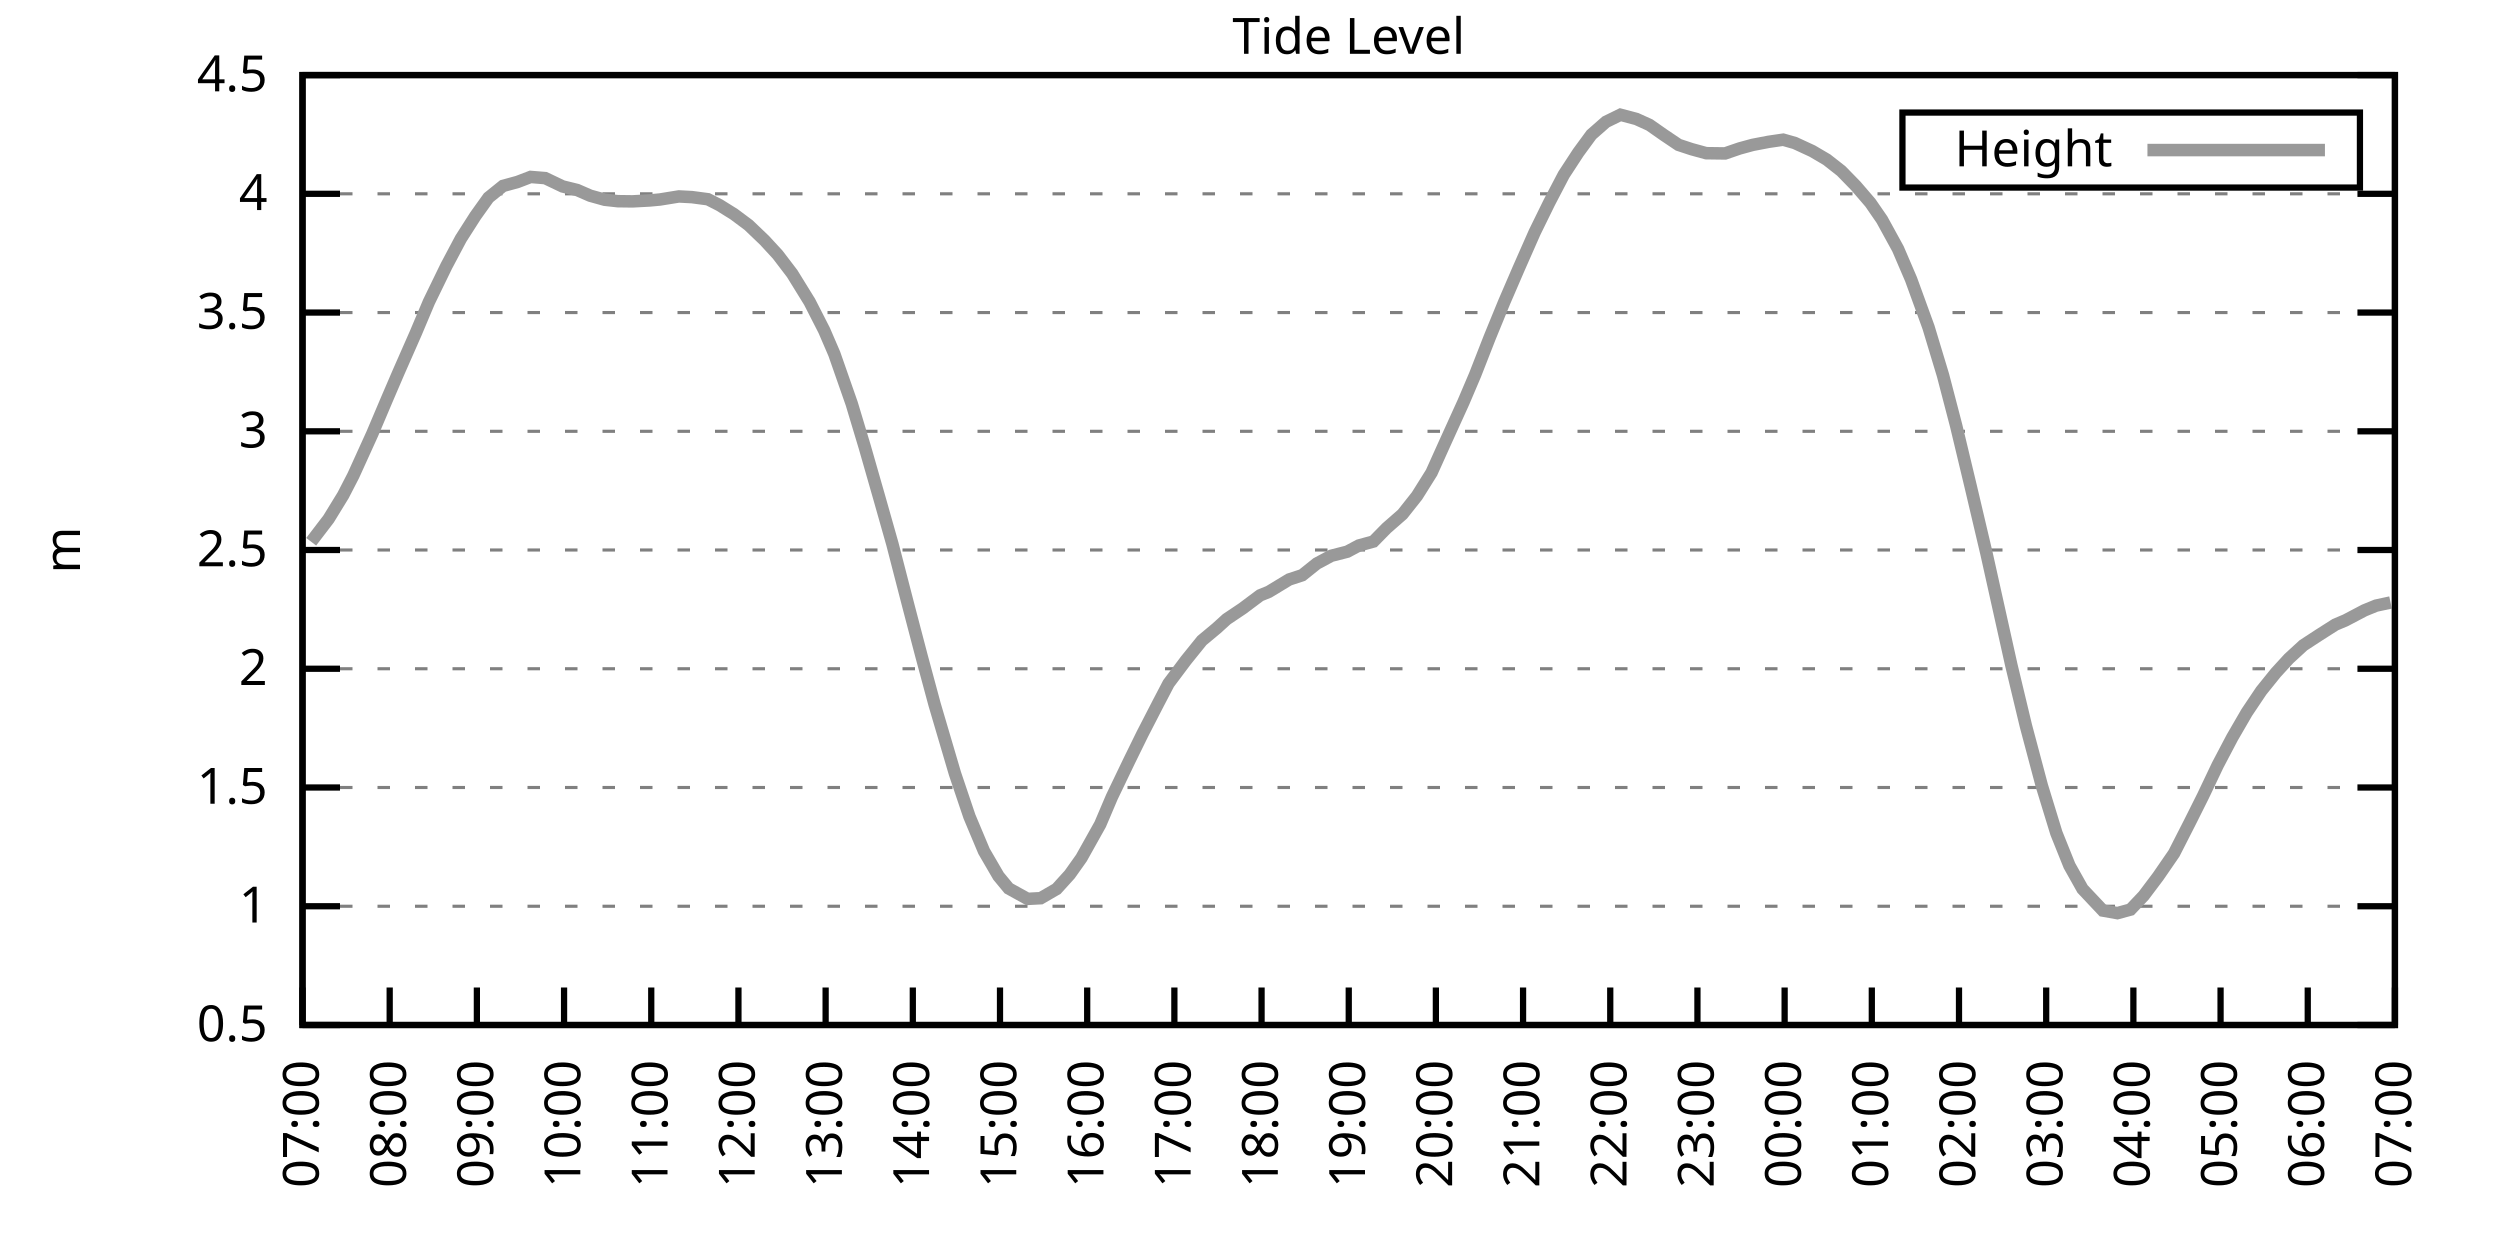
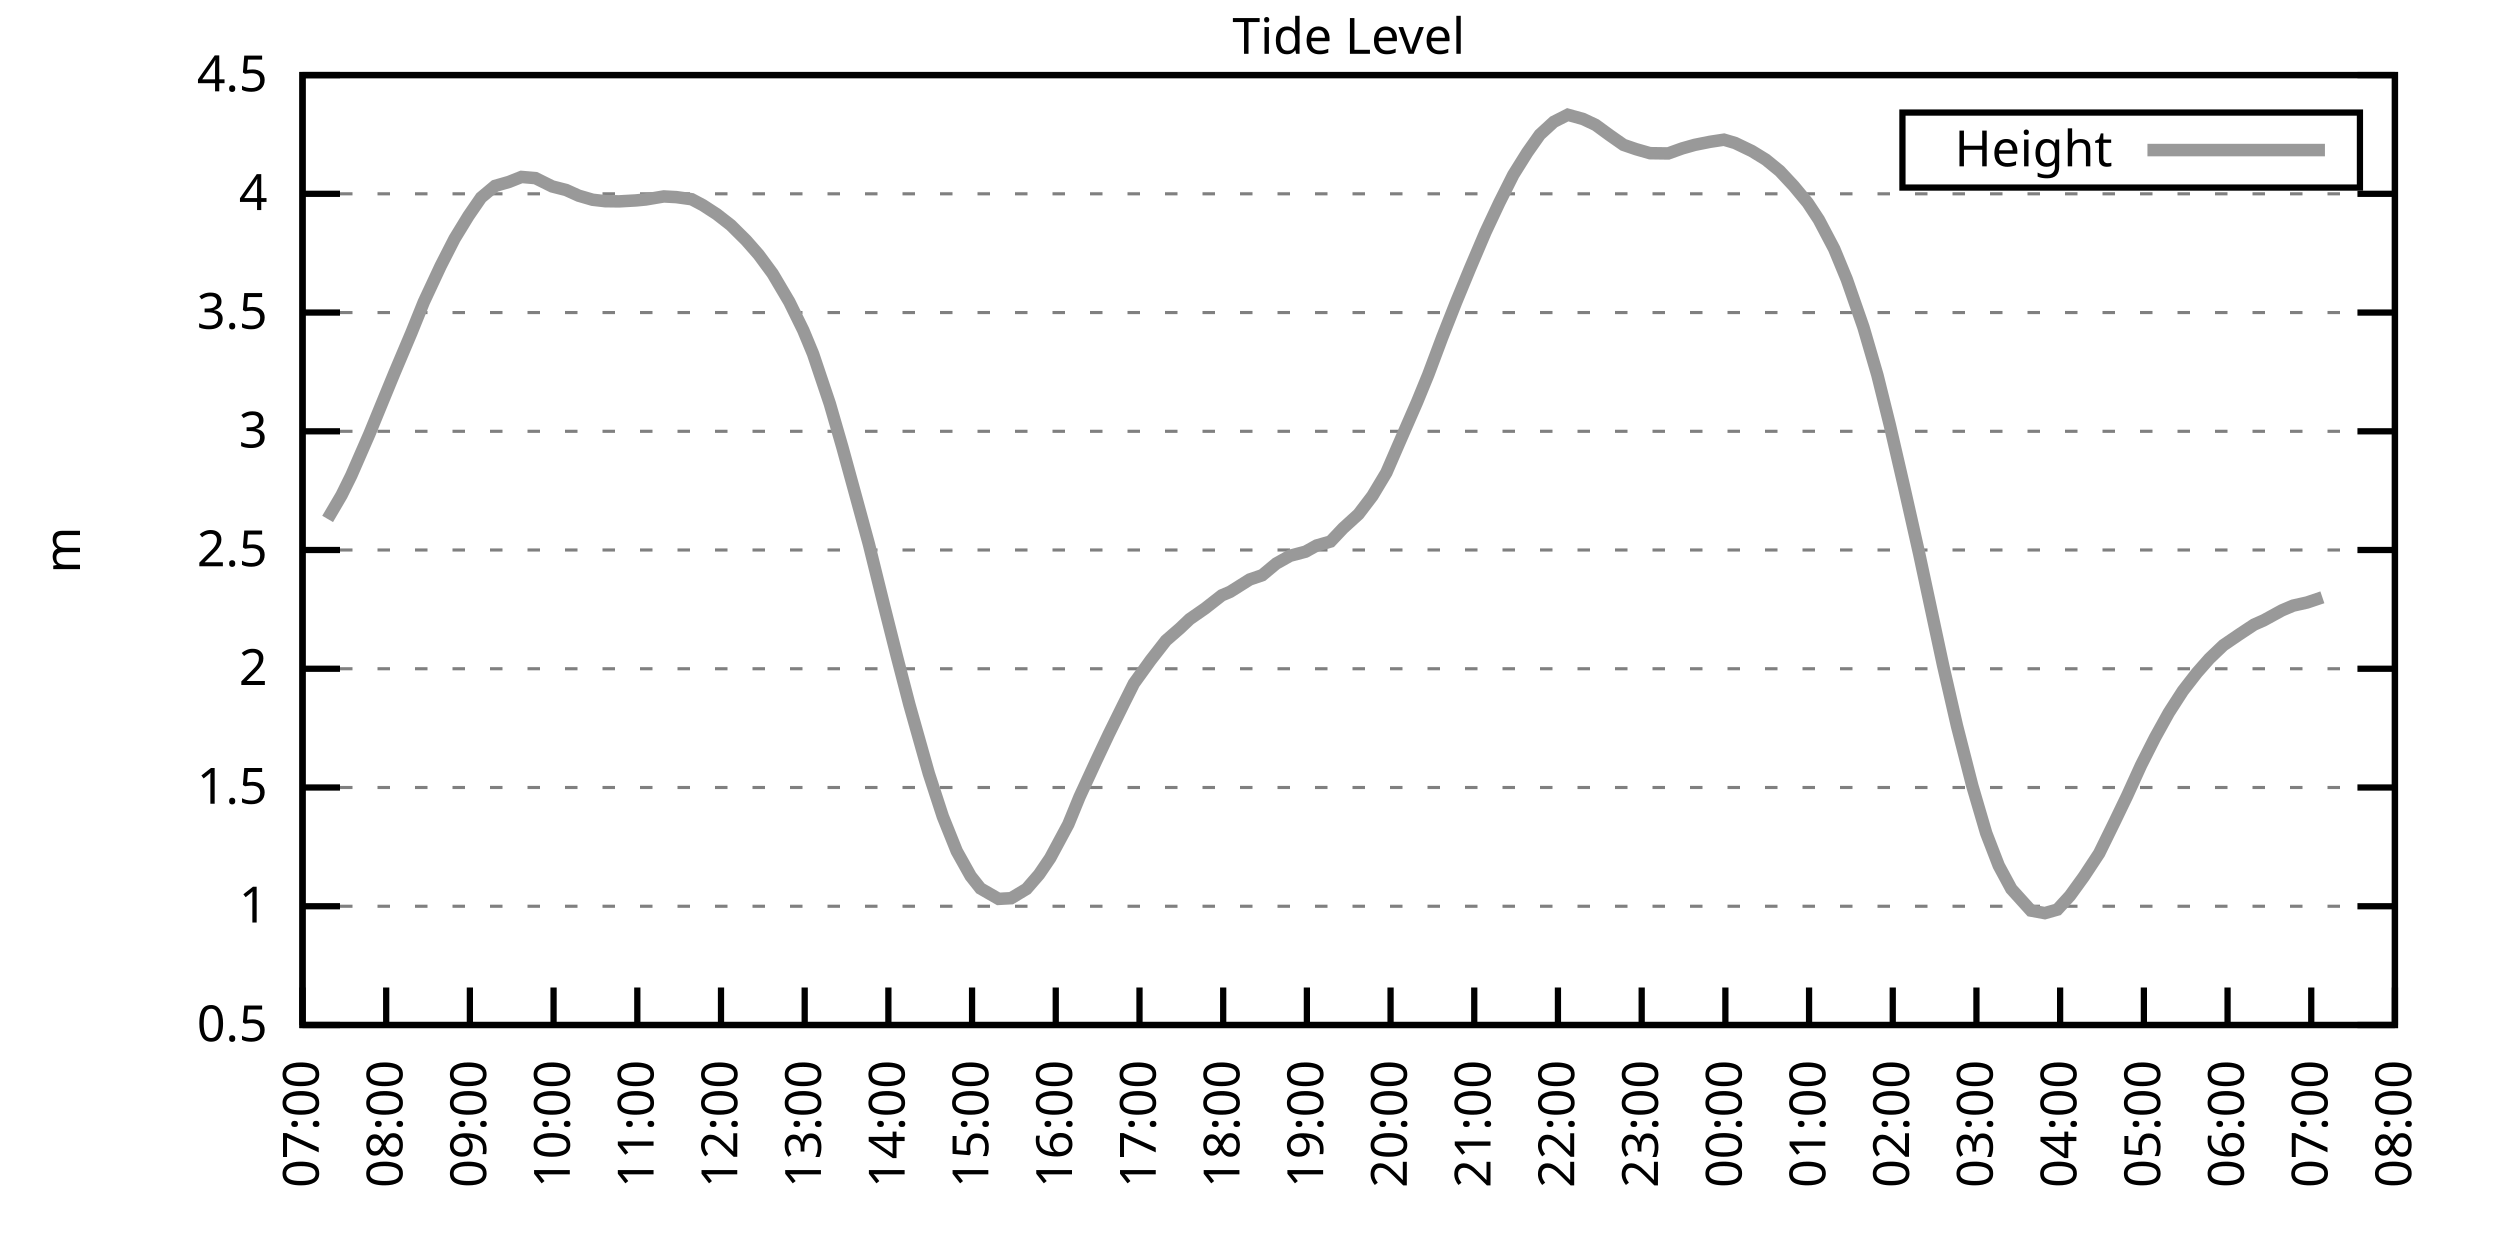
<svg xmlns="http://www.w3.org/2000/svg" xmlns:xlink="http://www.w3.org/1999/xlink" width="400" height="200" viewBox="0 0 400 200">
  <g id="gnuplot_canvas">
    <rect x="0" y="0" width="400" height="200" fill="none" />
    <defs>
      <circle id="gpDot" r="0.5" stroke-width="0.5" stroke="currentColor" />
      <path id="gpPt0" stroke-width="0.333" stroke="currentColor" d="M-1,0 h2 M0,-1 v2" />
      <path id="gpPt1" stroke-width="0.333" stroke="currentColor" d="M-1,-1 L1,1 M1,-1 L-1,1" />
      <path id="gpPt2" stroke-width="0.333" stroke="currentColor" d="M-1,0 L1,0 M0,-1 L0,1 M-1,-1 L1,1 M-1,1 L1,-1" />
      <rect id="gpPt3" stroke-width="0.333" stroke="currentColor" x="-1" y="-1" width="2" height="2" />
      <rect id="gpPt4" stroke-width="0.333" stroke="currentColor" fill="currentColor" x="-1" y="-1" width="2" height="2" />
      <circle id="gpPt5" stroke-width="0.333" stroke="currentColor" cx="0" cy="0" r="1" />
      <use xlink:href="#gpPt5" id="gpPt6" fill="currentColor" stroke="none" />
      <path id="gpPt7" stroke-width="0.333" stroke="currentColor" d="M0,-1.33 L-1.33,0.67 L1.33,0.67 z" />
      <use xlink:href="#gpPt7" id="gpPt8" fill="currentColor" stroke="none" />
      <use xlink:href="#gpPt7" id="gpPt9" stroke="currentColor" transform="rotate(180)" />
      <use xlink:href="#gpPt9" id="gpPt10" fill="currentColor" stroke="none" />
      <use xlink:href="#gpPt3" id="gpPt11" stroke="currentColor" transform="rotate(45)" />
      <use xlink:href="#gpPt11" id="gpPt12" fill="currentColor" stroke="none" />
      <path id="gpPt13" stroke-width="0.333" stroke="currentColor" d="M0,1.330 L1.265,0.411 L0.782,-1.067 L-0.782,-1.076 L-1.265,0.411 z" />
      <use xlink:href="#gpPt13" id="gpPt14" fill="currentColor" stroke="none" />
      <filter id="textbox" filterUnits="objectBoundingBox" x="0" y="0" height="1" width="1">
        <feFlood flood-color="white" flood-opacity="1" result="bgnd" />
        <feComposite in="SourceGraphic" in2="bgnd" operator="atop" />
      </filter>
      <filter id="greybox" filterUnits="objectBoundingBox" x="0" y="0" height="1" width="1">
        <feFlood flood-color="lightgrey" flood-opacity="1" result="grey" />
        <feComposite in="SourceGraphic" in2="grey" operator="atop" />
      </filter>
    </defs>
    <g fill="none" color="white" stroke="currentColor" stroke-width="1.00" stroke-linecap="butt" stroke-linejoin="miter">
</g>
    <g fill="none" color="black" stroke="currentColor" stroke-width="1.00" stroke-linecap="butt" stroke-linejoin="miter">
      <g stroke="none" shape-rendering="crispEdges">
        <polygon fill="rgb(255, 255, 255)" points="48.40,164.00 383.18,164.00 383.18,12.02 48.40,12.02 " />
      </g>
    </g>
    <g fill="none" color="black" stroke="currentColor" stroke-width="1.00" stroke-linecap="butt" stroke-linejoin="miter">
</g>
    <g fill="none" color="black" stroke="black" stroke-width="0.50" stroke-linecap="butt" stroke-linejoin="miter">
</g>
    <g fill="none" color="gray" stroke="currentColor" stroke-width="0.50" stroke-linecap="butt" stroke-linejoin="miter">
      <path stroke="gray" stroke-dasharray="2,4" class="gridline" d="M48.40,164.00 L383.19,164.00  " />
    </g>
    <g fill="none" color="gray" stroke="gray" stroke-width="1.00" stroke-linecap="butt" stroke-linejoin="miter">
</g>
    <g fill="none" color="black" stroke="currentColor" stroke-width="1.00" stroke-linecap="butt" stroke-linejoin="miter">
      <path stroke="black" d="M48.40,164.00 L54.40,164.00 M383.19,164.00 L377.19,164.00  " />
      <g transform="translate(42.80,166.60)" stroke="none" fill="black" font-family="Sans" font-size="8.00" text-anchor="end">
        <text>
          <tspan font-family="Sans"> 0.5</tspan>
        </text>
      </g>
    </g>
    <g fill="none" color="black" stroke="currentColor" stroke-width="1.00" stroke-linecap="butt" stroke-linejoin="miter">
</g>
    <g fill="none" color="black" stroke="black" stroke-width="0.50" stroke-linecap="butt" stroke-linejoin="miter">
</g>
    <g fill="none" color="gray" stroke="currentColor" stroke-width="0.50" stroke-linecap="butt" stroke-linejoin="miter">
      <path stroke="gray" stroke-dasharray="2,4" class="gridline" d="M48.40,145.00 L383.19,145.00  " />
    </g>
    <g fill="none" color="gray" stroke="gray" stroke-width="1.00" stroke-linecap="butt" stroke-linejoin="miter">
</g>
    <g fill="none" color="black" stroke="currentColor" stroke-width="1.00" stroke-linecap="butt" stroke-linejoin="miter">
      <path stroke="black" d="M48.40,145.00 L54.40,145.00 M383.19,145.00 L377.19,145.00  " />
      <g transform="translate(42.80,147.60)" stroke="none" fill="black" font-family="Sans" font-size="8.00" text-anchor="end">
        <text>
          <tspan font-family="Sans"> 1</tspan>
        </text>
      </g>
    </g>
    <g fill="none" color="black" stroke="currentColor" stroke-width="1.00" stroke-linecap="butt" stroke-linejoin="miter">
</g>
    <g fill="none" color="black" stroke="black" stroke-width="0.50" stroke-linecap="butt" stroke-linejoin="miter">
</g>
    <g fill="none" color="gray" stroke="currentColor" stroke-width="0.50" stroke-linecap="butt" stroke-linejoin="miter">
      <path stroke="gray" stroke-dasharray="2,4" class="gridline" d="M48.40,126.00 L383.19,126.00  " />
    </g>
    <g fill="none" color="gray" stroke="gray" stroke-width="1.00" stroke-linecap="butt" stroke-linejoin="miter">
</g>
    <g fill="none" color="black" stroke="currentColor" stroke-width="1.00" stroke-linecap="butt" stroke-linejoin="miter">
      <path stroke="black" d="M48.40,126.00 L54.40,126.00 M383.19,126.00 L377.19,126.00  " />
      <g transform="translate(42.80,128.60)" stroke="none" fill="black" font-family="Sans" font-size="8.00" text-anchor="end">
        <text>
          <tspan font-family="Sans"> 1.5</tspan>
        </text>
      </g>
    </g>
    <g fill="none" color="black" stroke="currentColor" stroke-width="1.00" stroke-linecap="butt" stroke-linejoin="miter">
</g>
    <g fill="none" color="black" stroke="black" stroke-width="0.50" stroke-linecap="butt" stroke-linejoin="miter">
</g>
    <g fill="none" color="gray" stroke="currentColor" stroke-width="0.50" stroke-linecap="butt" stroke-linejoin="miter">
      <path stroke="gray" stroke-dasharray="2,4" class="gridline" d="M48.40,107.00 L383.19,107.00  " />
    </g>
    <g fill="none" color="gray" stroke="gray" stroke-width="1.00" stroke-linecap="butt" stroke-linejoin="miter">
</g>
    <g fill="none" color="black" stroke="currentColor" stroke-width="1.00" stroke-linecap="butt" stroke-linejoin="miter">
      <path stroke="black" d="M48.40,107.00 L54.40,107.00 M383.19,107.00 L377.19,107.00  " />
      <g transform="translate(42.80,109.60)" stroke="none" fill="black" font-family="Sans" font-size="8.00" text-anchor="end">
        <text>
          <tspan font-family="Sans"> 2</tspan>
        </text>
      </g>
    </g>
    <g fill="none" color="black" stroke="currentColor" stroke-width="1.00" stroke-linecap="butt" stroke-linejoin="miter">
</g>
    <g fill="none" color="black" stroke="black" stroke-width="0.50" stroke-linecap="butt" stroke-linejoin="miter">
</g>
    <g fill="none" color="gray" stroke="currentColor" stroke-width="0.50" stroke-linecap="butt" stroke-linejoin="miter">
      <path stroke="gray" stroke-dasharray="2,4" class="gridline" d="M48.40,88.00 L383.19,88.00  " />
    </g>
    <g fill="none" color="gray" stroke="gray" stroke-width="1.00" stroke-linecap="butt" stroke-linejoin="miter">
</g>
    <g fill="none" color="black" stroke="currentColor" stroke-width="1.00" stroke-linecap="butt" stroke-linejoin="miter">
      <path stroke="black" d="M48.40,88.00 L54.40,88.00 M383.19,88.00 L377.19,88.00  " />
      <g transform="translate(42.80,90.60)" stroke="none" fill="black" font-family="Sans" font-size="8.00" text-anchor="end">
        <text>
          <tspan font-family="Sans"> 2.5</tspan>
        </text>
      </g>
    </g>
    <g fill="none" color="black" stroke="currentColor" stroke-width="1.00" stroke-linecap="butt" stroke-linejoin="miter">
</g>
    <g fill="none" color="black" stroke="black" stroke-width="0.50" stroke-linecap="butt" stroke-linejoin="miter">
</g>
    <g fill="none" color="gray" stroke="currentColor" stroke-width="0.50" stroke-linecap="butt" stroke-linejoin="miter">
      <path stroke="gray" stroke-dasharray="2,4" class="gridline" d="M48.40,69.01 L383.19,69.01  " />
    </g>
    <g fill="none" color="gray" stroke="gray" stroke-width="1.00" stroke-linecap="butt" stroke-linejoin="miter">
</g>
    <g fill="none" color="black" stroke="currentColor" stroke-width="1.00" stroke-linecap="butt" stroke-linejoin="miter">
      <path stroke="black" d="M48.40,69.01 L54.40,69.01 M383.19,69.01 L377.19,69.01  " />
      <g transform="translate(42.80,71.61)" stroke="none" fill="black" font-family="Sans" font-size="8.00" text-anchor="end">
        <text>
          <tspan font-family="Sans"> 3</tspan>
        </text>
      </g>
    </g>
    <g fill="none" color="black" stroke="currentColor" stroke-width="1.00" stroke-linecap="butt" stroke-linejoin="miter">
</g>
    <g fill="none" color="black" stroke="black" stroke-width="0.50" stroke-linecap="butt" stroke-linejoin="miter">
</g>
    <g fill="none" color="gray" stroke="currentColor" stroke-width="0.50" stroke-linecap="butt" stroke-linejoin="miter">
      <path stroke="gray" stroke-dasharray="2,4" class="gridline" d="M48.40,50.01 L383.19,50.01  " />
    </g>
    <g fill="none" color="gray" stroke="gray" stroke-width="1.00" stroke-linecap="butt" stroke-linejoin="miter">
</g>
    <g fill="none" color="black" stroke="currentColor" stroke-width="1.00" stroke-linecap="butt" stroke-linejoin="miter">
      <path stroke="black" d="M48.40,50.01 L54.40,50.01 M383.19,50.01 L377.19,50.01  " />
      <g transform="translate(42.80,52.61)" stroke="none" fill="black" font-family="Sans" font-size="8.00" text-anchor="end">
        <text>
          <tspan font-family="Sans"> 3.5</tspan>
        </text>
      </g>
    </g>
    <g fill="none" color="black" stroke="currentColor" stroke-width="1.00" stroke-linecap="butt" stroke-linejoin="miter">
</g>
    <g fill="none" color="black" stroke="black" stroke-width="0.50" stroke-linecap="butt" stroke-linejoin="miter">
</g>
    <g fill="none" color="gray" stroke="currentColor" stroke-width="0.50" stroke-linecap="butt" stroke-linejoin="miter">
      <path stroke="gray" stroke-dasharray="2,4" class="gridline" d="M48.40,31.01 L383.19,31.01  " />
    </g>
    <g fill="none" color="gray" stroke="gray" stroke-width="1.00" stroke-linecap="butt" stroke-linejoin="miter">
</g>
    <g fill="none" color="black" stroke="currentColor" stroke-width="1.00" stroke-linecap="butt" stroke-linejoin="miter">
      <path stroke="black" d="M48.40,31.01 L54.40,31.01 M383.19,31.01 L377.19,31.01  " />
      <g transform="translate(42.80,33.61)" stroke="none" fill="black" font-family="Sans" font-size="8.00" text-anchor="end">
        <text>
          <tspan font-family="Sans"> 4</tspan>
        </text>
      </g>
    </g>
    <g fill="none" color="black" stroke="currentColor" stroke-width="1.00" stroke-linecap="butt" stroke-linejoin="miter">
</g>
    <g fill="none" color="black" stroke="black" stroke-width="0.50" stroke-linecap="butt" stroke-linejoin="miter">
</g>
    <g fill="none" color="gray" stroke="currentColor" stroke-width="0.50" stroke-linecap="butt" stroke-linejoin="miter">
      <path stroke="gray" stroke-dasharray="2,4" class="gridline" d="M48.40,12.01 L383.19,12.01  " />
    </g>
    <g fill="none" color="gray" stroke="gray" stroke-width="1.00" stroke-linecap="butt" stroke-linejoin="miter">
</g>
    <g fill="none" color="black" stroke="currentColor" stroke-width="1.00" stroke-linecap="butt" stroke-linejoin="miter">
      <path stroke="black" d="M48.40,12.01 L54.40,12.01 M383.19,12.01 L377.19,12.01  " />
      <g transform="translate(42.80,14.61)" stroke="none" fill="black" font-family="Sans" font-size="8.00" text-anchor="end">
        <text>
          <tspan font-family="Sans"> 4.5</tspan>
        </text>
      </g>
    </g>
    <g fill="none" color="black" stroke="currentColor" stroke-width="1.00" stroke-linecap="butt" stroke-linejoin="miter">
      <path stroke="black" d="M48.40,164.00 L48.40,158.00  " />
      <g transform="translate(51.00,169.60) rotate(270.00)" stroke="none" fill="black" font-family="Sans" font-size="8.00" text-anchor="end">
        <text>
          <tspan font-family="Sans">07:00</tspan>
        </text>
      </g>
    </g>
    <g fill="none" color="black" stroke="currentColor" stroke-width="1.00" stroke-linecap="butt" stroke-linejoin="miter">
-       <path stroke="black" d="M62.35,164.00 L62.35,158.00  " />
-       <g transform="translate(64.95,169.60) rotate(270.00)" stroke="none" fill="black" font-family="Sans" font-size="8.00" text-anchor="end">
+       <path stroke="black" d="M61.79,164.00 L61.79,158.00  " />
+       <g transform="translate(64.39,169.60) rotate(270.00)" stroke="none" fill="black" font-family="Sans" font-size="8.00" text-anchor="end">
        <text>
          <tspan font-family="Sans">08:00</tspan>
        </text>
      </g>
    </g>
    <g fill="none" color="black" stroke="currentColor" stroke-width="1.00" stroke-linecap="butt" stroke-linejoin="miter">
-       <path stroke="black" d="M76.30,164.00 L76.30,158.00  " />
-       <g transform="translate(78.90,169.60) rotate(270.00)" stroke="none" fill="black" font-family="Sans" font-size="8.00" text-anchor="end">
+       <path stroke="black" d="M75.18,164.00 L75.18,158.00  " />
+       <g transform="translate(77.78,169.60) rotate(270.00)" stroke="none" fill="black" font-family="Sans" font-size="8.00" text-anchor="end">
        <text>
          <tspan font-family="Sans">09:00</tspan>
        </text>
      </g>
    </g>
    <g fill="none" color="black" stroke="currentColor" stroke-width="1.00" stroke-linecap="butt" stroke-linejoin="miter">
-       <path stroke="black" d="M90.25,164.00 L90.25,158.00  " />
-       <g transform="translate(92.85,169.60) rotate(270.00)" stroke="none" fill="black" font-family="Sans" font-size="8.00" text-anchor="end">
+       <path stroke="black" d="M88.57,164.00 L88.57,158.00  " />
+       <g transform="translate(91.17,169.60) rotate(270.00)" stroke="none" fill="black" font-family="Sans" font-size="8.00" text-anchor="end">
        <text>
          <tspan font-family="Sans">10:00</tspan>
        </text>
      </g>
    </g>
    <g fill="none" color="black" stroke="currentColor" stroke-width="1.00" stroke-linecap="butt" stroke-linejoin="miter">
-       <path stroke="black" d="M104.20,164.00 L104.20,158.00  " />
-       <g transform="translate(106.80,169.60) rotate(270.00)" stroke="none" fill="black" font-family="Sans" font-size="8.00" text-anchor="end">
+       <path stroke="black" d="M101.97,164.00 L101.97,158.00  " />
+       <g transform="translate(104.57,169.60) rotate(270.00)" stroke="none" fill="black" font-family="Sans" font-size="8.00" text-anchor="end">
        <text>
          <tspan font-family="Sans">11:00</tspan>
        </text>
      </g>
    </g>
    <g fill="none" color="black" stroke="currentColor" stroke-width="1.00" stroke-linecap="butt" stroke-linejoin="miter">
-       <path stroke="black" d="M118.15,164.00 L118.15,158.00  " />
-       <g transform="translate(120.75,169.60) rotate(270.00)" stroke="none" fill="black" font-family="Sans" font-size="8.00" text-anchor="end">
+       <path stroke="black" d="M115.36,164.00 L115.36,158.00  " />
+       <g transform="translate(117.96,169.60) rotate(270.00)" stroke="none" fill="black" font-family="Sans" font-size="8.00" text-anchor="end">
        <text>
          <tspan font-family="Sans">12:00</tspan>
        </text>
      </g>
    </g>
    <g fill="none" color="black" stroke="currentColor" stroke-width="1.00" stroke-linecap="butt" stroke-linejoin="miter">
-       <path stroke="black" d="M132.10,164.00 L132.10,158.00  " />
-       <g transform="translate(134.70,169.60) rotate(270.00)" stroke="none" fill="black" font-family="Sans" font-size="8.00" text-anchor="end">
+       <path stroke="black" d="M128.75,164.00 L128.75,158.00  " />
+       <g transform="translate(131.35,169.60) rotate(270.00)" stroke="none" fill="black" font-family="Sans" font-size="8.00" text-anchor="end">
        <text>
          <tspan font-family="Sans">13:00</tspan>
        </text>
      </g>
    </g>
    <g fill="none" color="black" stroke="currentColor" stroke-width="1.00" stroke-linecap="butt" stroke-linejoin="miter">
-       <path stroke="black" d="M146.05,164.00 L146.05,158.00  " />
-       <g transform="translate(148.65,169.60) rotate(270.00)" stroke="none" fill="black" font-family="Sans" font-size="8.00" text-anchor="end">
+       <path stroke="black" d="M142.14,164.00 L142.14,158.00  " />
+       <g transform="translate(144.74,169.60) rotate(270.00)" stroke="none" fill="black" font-family="Sans" font-size="8.00" text-anchor="end">
        <text>
          <tspan font-family="Sans">14:00</tspan>
        </text>
      </g>
    </g>
    <g fill="none" color="black" stroke="currentColor" stroke-width="1.00" stroke-linecap="butt" stroke-linejoin="miter">
-       <path stroke="black" d="M160.00,164.00 L160.00,158.00  " />
-       <g transform="translate(162.60,169.60) rotate(270.00)" stroke="none" fill="black" font-family="Sans" font-size="8.00" text-anchor="end">
+       <path stroke="black" d="M155.53,164.00 L155.53,158.00  " />
+       <g transform="translate(158.13,169.60) rotate(270.00)" stroke="none" fill="black" font-family="Sans" font-size="8.00" text-anchor="end">
        <text>
          <tspan font-family="Sans">15:00</tspan>
        </text>
      </g>
    </g>
    <g fill="none" color="black" stroke="currentColor" stroke-width="1.00" stroke-linecap="butt" stroke-linejoin="miter">
-       <path stroke="black" d="M173.95,164.00 L173.95,158.00  " />
-       <g transform="translate(176.55,169.60) rotate(270.00)" stroke="none" fill="black" font-family="Sans" font-size="8.00" text-anchor="end">
+       <path stroke="black" d="M168.92,164.00 L168.92,158.00  " />
+       <g transform="translate(171.52,169.60) rotate(270.00)" stroke="none" fill="black" font-family="Sans" font-size="8.00" text-anchor="end">
        <text>
          <tspan font-family="Sans">16:00</tspan>
        </text>
      </g>
    </g>
    <g fill="none" color="black" stroke="currentColor" stroke-width="1.00" stroke-linecap="butt" stroke-linejoin="miter">
-       <path stroke="black" d="M187.90,164.00 L187.90,158.00  " />
-       <g transform="translate(190.50,169.60) rotate(270.00)" stroke="none" fill="black" font-family="Sans" font-size="8.00" text-anchor="end">
+       <path stroke="black" d="M182.32,164.00 L182.32,158.00  " />
+       <g transform="translate(184.92,169.60) rotate(270.00)" stroke="none" fill="black" font-family="Sans" font-size="8.00" text-anchor="end">
        <text>
          <tspan font-family="Sans">17:00</tspan>
        </text>
      </g>
    </g>
    <g fill="none" color="black" stroke="currentColor" stroke-width="1.00" stroke-linecap="butt" stroke-linejoin="miter">
-       <path stroke="black" d="M201.85,164.00 L201.85,158.00  " />
-       <g transform="translate(204.45,169.60) rotate(270.00)" stroke="none" fill="black" font-family="Sans" font-size="8.00" text-anchor="end">
+       <path stroke="black" d="M195.71,164.00 L195.71,158.00  " />
+       <g transform="translate(198.31,169.60) rotate(270.00)" stroke="none" fill="black" font-family="Sans" font-size="8.00" text-anchor="end">
        <text>
          <tspan font-family="Sans">18:00</tspan>
        </text>
      </g>
    </g>
    <g fill="none" color="black" stroke="currentColor" stroke-width="1.00" stroke-linecap="butt" stroke-linejoin="miter">
-       <path stroke="black" d="M215.80,164.00 L215.80,158.00  " />
-       <g transform="translate(218.40,169.60) rotate(270.00)" stroke="none" fill="black" font-family="Sans" font-size="8.00" text-anchor="end">
+       <path stroke="black" d="M209.10,164.00 L209.10,158.00  " />
+       <g transform="translate(211.70,169.60) rotate(270.00)" stroke="none" fill="black" font-family="Sans" font-size="8.00" text-anchor="end">
        <text>
          <tspan font-family="Sans">19:00</tspan>
        </text>
      </g>
    </g>
    <g fill="none" color="black" stroke="currentColor" stroke-width="1.00" stroke-linecap="butt" stroke-linejoin="miter">
-       <path stroke="black" d="M229.74,164.00 L229.74,158.00  " />
-       <g transform="translate(232.34,169.60) rotate(270.00)" stroke="none" fill="black" font-family="Sans" font-size="8.00" text-anchor="end">
+       <path stroke="black" d="M222.49,164.00 L222.49,158.00  " />
+       <g transform="translate(225.09,169.60) rotate(270.00)" stroke="none" fill="black" font-family="Sans" font-size="8.00" text-anchor="end">
        <text>
          <tspan font-family="Sans">20:00</tspan>
        </text>
      </g>
    </g>
    <g fill="none" color="black" stroke="currentColor" stroke-width="1.00" stroke-linecap="butt" stroke-linejoin="miter">
-       <path stroke="black" d="M243.69,164.00 L243.69,158.00  " />
-       <g transform="translate(246.29,169.60) rotate(270.00)" stroke="none" fill="black" font-family="Sans" font-size="8.00" text-anchor="end">
+       <path stroke="black" d="M235.88,164.00 L235.88,158.00  " />
+       <g transform="translate(238.48,169.60) rotate(270.00)" stroke="none" fill="black" font-family="Sans" font-size="8.00" text-anchor="end">
        <text>
          <tspan font-family="Sans">21:00</tspan>
        </text>
      </g>
    </g>
    <g fill="none" color="black" stroke="currentColor" stroke-width="1.00" stroke-linecap="butt" stroke-linejoin="miter">
-       <path stroke="black" d="M257.64,164.00 L257.64,158.00  " />
-       <g transform="translate(260.24,169.60) rotate(270.00)" stroke="none" fill="black" font-family="Sans" font-size="8.00" text-anchor="end">
+       <path stroke="black" d="M249.27,164.00 L249.27,158.00  " />
+       <g transform="translate(251.87,169.60) rotate(270.00)" stroke="none" fill="black" font-family="Sans" font-size="8.00" text-anchor="end">
        <text>
          <tspan font-family="Sans">22:00</tspan>
        </text>
      </g>
    </g>
    <g fill="none" color="black" stroke="currentColor" stroke-width="1.00" stroke-linecap="butt" stroke-linejoin="miter">
-       <path stroke="black" d="M271.59,164.00 L271.59,158.00  " />
-       <g transform="translate(274.19,169.60) rotate(270.00)" stroke="none" fill="black" font-family="Sans" font-size="8.00" text-anchor="end">
+       <path stroke="black" d="M262.67,164.00 L262.67,158.00  " />
+       <g transform="translate(265.27,169.60) rotate(270.00)" stroke="none" fill="black" font-family="Sans" font-size="8.00" text-anchor="end">
        <text>
          <tspan font-family="Sans">23:00</tspan>
        </text>
      </g>
    </g>
    <g fill="none" color="black" stroke="currentColor" stroke-width="1.00" stroke-linecap="butt" stroke-linejoin="miter">
-       <path stroke="black" d="M285.54,164.00 L285.54,158.00  " />
-       <g transform="translate(288.14,169.60) rotate(270.00)" stroke="none" fill="black" font-family="Sans" font-size="8.00" text-anchor="end">
+       <path stroke="black" d="M276.06,164.00 L276.06,158.00  " />
+       <g transform="translate(278.66,169.60) rotate(270.00)" stroke="none" fill="black" font-family="Sans" font-size="8.00" text-anchor="end">
        <text>
          <tspan font-family="Sans">00:00</tspan>
        </text>
      </g>
    </g>
    <g fill="none" color="black" stroke="currentColor" stroke-width="1.00" stroke-linecap="butt" stroke-linejoin="miter">
-       <path stroke="black" d="M299.49,164.00 L299.49,158.00  " />
-       <g transform="translate(302.09,169.60) rotate(270.00)" stroke="none" fill="black" font-family="Sans" font-size="8.00" text-anchor="end">
+       <path stroke="black" d="M289.45,164.00 L289.45,158.00  " />
+       <g transform="translate(292.05,169.60) rotate(270.00)" stroke="none" fill="black" font-family="Sans" font-size="8.00" text-anchor="end">
        <text>
          <tspan font-family="Sans">01:00</tspan>
        </text>
      </g>
    </g>
    <g fill="none" color="black" stroke="currentColor" stroke-width="1.00" stroke-linecap="butt" stroke-linejoin="miter">
-       <path stroke="black" d="M313.44,164.00 L313.44,158.00  " />
-       <g transform="translate(316.04,169.60) rotate(270.00)" stroke="none" fill="black" font-family="Sans" font-size="8.00" text-anchor="end">
+       <path stroke="black" d="M302.84,164.00 L302.84,158.00  " />
+       <g transform="translate(305.44,169.60) rotate(270.00)" stroke="none" fill="black" font-family="Sans" font-size="8.00" text-anchor="end">
        <text>
          <tspan font-family="Sans">02:00</tspan>
        </text>
      </g>
    </g>
    <g fill="none" color="black" stroke="currentColor" stroke-width="1.00" stroke-linecap="butt" stroke-linejoin="miter">
-       <path stroke="black" d="M327.39,164.00 L327.39,158.00  " />
-       <g transform="translate(329.99,169.60) rotate(270.00)" stroke="none" fill="black" font-family="Sans" font-size="8.00" text-anchor="end">
+       <path stroke="black" d="M316.23,164.00 L316.23,158.00  " />
+       <g transform="translate(318.83,169.60) rotate(270.00)" stroke="none" fill="black" font-family="Sans" font-size="8.00" text-anchor="end">
        <text>
          <tspan font-family="Sans">03:00</tspan>
        </text>
      </g>
    </g>
    <g fill="none" color="black" stroke="currentColor" stroke-width="1.00" stroke-linecap="butt" stroke-linejoin="miter">
-       <path stroke="black" d="M341.34,164.00 L341.34,158.00  " />
-       <g transform="translate(343.94,169.60) rotate(270.00)" stroke="none" fill="black" font-family="Sans" font-size="8.00" text-anchor="end">
+       <path stroke="black" d="M329.62,164.00 L329.62,158.00  " />
+       <g transform="translate(332.22,169.60) rotate(270.00)" stroke="none" fill="black" font-family="Sans" font-size="8.00" text-anchor="end">
        <text>
          <tspan font-family="Sans">04:00</tspan>
        </text>
      </g>
    </g>
    <g fill="none" color="black" stroke="currentColor" stroke-width="1.00" stroke-linecap="butt" stroke-linejoin="miter">
-       <path stroke="black" d="M355.29,164.00 L355.29,158.00  " />
-       <g transform="translate(357.89,169.60) rotate(270.00)" stroke="none" fill="black" font-family="Sans" font-size="8.00" text-anchor="end">
+       <path stroke="black" d="M343.02,164.00 L343.02,158.00  " />
+       <g transform="translate(345.62,169.60) rotate(270.00)" stroke="none" fill="black" font-family="Sans" font-size="8.00" text-anchor="end">
        <text>
          <tspan font-family="Sans">05:00</tspan>
        </text>
      </g>
    </g>
    <g fill="none" color="black" stroke="currentColor" stroke-width="1.00" stroke-linecap="butt" stroke-linejoin="miter">
-       <path stroke="black" d="M369.24,164.00 L369.24,158.00  " />
-       <g transform="translate(371.84,169.60) rotate(270.00)" stroke="none" fill="black" font-family="Sans" font-size="8.00" text-anchor="end">
+       <path stroke="black" d="M356.41,164.00 L356.41,158.00  " />
+       <g transform="translate(359.01,169.60) rotate(270.00)" stroke="none" fill="black" font-family="Sans" font-size="8.00" text-anchor="end">
        <text>
          <tspan font-family="Sans">06:00</tspan>
+         </text>
+       </g>
+     </g>
+     <g fill="none" color="black" stroke="currentColor" stroke-width="1.00" stroke-linecap="butt" stroke-linejoin="miter">
+       <path stroke="black" d="M369.80,164.00 L369.80,158.00  " />
+       <g transform="translate(372.40,169.60) rotate(270.00)" stroke="none" fill="black" font-family="Sans" font-size="8.00" text-anchor="end">
+         <text>
+           <tspan font-family="Sans">07:00</tspan>
        </text>
      </g>
    </g>
    <g fill="none" color="black" stroke="currentColor" stroke-width="1.00" stroke-linecap="butt" stroke-linejoin="miter">
      <path stroke="black" d="M383.19,164.00 L383.19,158.00  " />
      <g transform="translate(385.79,169.60) rotate(270.00)" stroke="none" fill="black" font-family="Sans" font-size="8.00" text-anchor="end">
        <text>
-           <tspan font-family="Sans">07:00</tspan>
+           <tspan font-family="Sans">08:00</tspan>
        </text>
      </g>
    </g>
    <g fill="none" color="black" stroke="currentColor" stroke-width="1.00" stroke-linecap="butt" stroke-linejoin="miter">
</g>
    <g fill="none" color="black" stroke="currentColor" stroke-width="1.00" stroke-linecap="butt" stroke-linejoin="miter">
      <path stroke="black" d="M48.40,12.01 L48.40,164.00 L383.19,164.00 L383.19,12.01 L48.40,12.01 Z  " />
    </g>
    <g fill="none" color="black" stroke="currentColor" stroke-width="1.00" stroke-linecap="butt" stroke-linejoin="miter">
</g>
    <g fill="none" color="black" stroke="currentColor" stroke-width="1.00" stroke-linecap="butt" stroke-linejoin="miter">
      <path stroke="black" d="M304.39,30.01 L304.39,18.01 L377.59,18.01 L377.59,30.01 L304.39,30.01 Z  " />
    </g>
    <g id="Tide_level_plot_1">
      <g fill="none" color="white" stroke="black" stroke-width="2.00" stroke-linecap="butt" stroke-linejoin="miter">
</g>
      <g fill="none" color="black" stroke="currentColor" stroke-width="2.00" stroke-linecap="butt" stroke-linejoin="miter">
        <g transform="translate(337.99,26.61)" stroke="none" fill="black" font-family="Sans" font-size="8.00" text-anchor="end">
          <text>
            <tspan font-family="Sans">Height</tspan>
          </text>
        </g>
      </g>
      <g fill="none" color="black" stroke="currentColor" stroke-width="2.00" stroke-linecap="butt" stroke-linejoin="miter">
-         <path stroke="rgb(153, 153, 153)" d="M343.59,24.01 L371.99,24.01 M49.79,86.68 L52.58,83.03 L54.91,79.23 L56.54,76.07 L59.56,69.42 L61.88,63.95   L63.74,59.62 L66.53,53.28 L68.63,48.30 L71.42,42.56 L73.74,38.19 L76.07,34.54 L78.16,31.62 L80.48,29.75   L82.81,29.11 L84.90,28.31 L87.23,28.50 L90.02,29.83 L92.34,30.40 L94.43,31.31 L96.76,31.96 L98.85,32.19   L101.18,32.22 L103.97,32.07 L105.59,31.92 L108.62,31.43 L110.71,31.54 L113.27,31.88 L115.13,32.83 L117.45,34.28   L119.78,36.02 L122.33,38.46 L124.43,40.74 L126.75,43.78 L129.54,48.30 L131.87,52.86 L133.49,56.62 L136.28,64.60   L138.37,71.55 L140.70,79.68 L142.79,87.06 L145.35,96.97 L147.44,104.95 L149.53,112.70 L152.79,123.76 L155.11,130.64   L157.44,136.19 L159.76,140.18 L161.39,142.15 L164.41,143.82 L166.51,143.71 L169.06,142.23 L171.16,139.91 L173.02,137.29   L176.04,131.89 L177.90,127.52 L180.69,121.71 L182.78,117.45 L185.34,112.48 L186.97,109.36 L189.76,105.64 L192.31,102.48   L194.64,100.54 L196.27,99.06 L198.82,97.35 L201.61,95.26 L203.01,94.69 L206.26,92.72 L208.36,92.03 L210.68,90.17   L213.01,88.92 L215.56,88.27 L217.42,87.28 L219.75,86.64 L221.84,84.51 L224.40,82.27 L226.72,79.34 L229.05,75.62   L231.14,70.98 L234.16,64.33 L236.02,59.96 L238.35,54.00 L240.67,48.34 L243.00,42.94 L245.55,37.16 L247.88,32.41   L250.20,27.97 L252.53,24.40 L254.62,21.55 L256.95,19.50 L259.27,18.36 L261.83,19.04 L263.92,19.99 L266.25,21.62   L268.57,23.18 L270.66,23.87 L272.99,24.51 L276.01,24.55 L278.34,23.75 L280.43,23.18 L282.99,22.69 L285.31,22.35   L287.17,22.88 L289.96,24.17 L292.29,25.54 L294.61,27.36 L296.94,29.75 L299.26,32.45 L301.12,35.15 L303.68,39.82   L305.77,44.69 L308.56,52.36 L310.88,60.04 L312.98,68.09 L315.30,77.78 L317.86,88.65 L319.72,97.01 L321.81,106.40   L324.14,116.12 L326.69,125.70 L329.02,133.30 L331.11,138.50 L333.20,142.23 L336.46,145.69 L338.78,146.10 L340.88,145.53   L342.97,143.33 L345.29,140.25 L347.85,136.53 L350.41,131.51 L352.50,127.33 L354.83,122.43 L357.15,118.02 L359.48,114.00   L361.80,110.54 L364.13,107.65 L366.22,105.37 L368.54,103.24 L371.10,101.57 L373.66,99.94 L375.29,99.25 L378.31,97.66   L380.17,96.90 L382.49,96.40  " />
+         <path stroke="rgb(153, 153, 153)" d="M343.59,24.01 L371.99,24.01 M52.42,83.03 L54.65,79.23 L56.21,76.07 L59.11,69.42 L61.35,63.95 L63.13,59.62   L65.81,53.28 L67.82,48.30 L70.50,42.56 L72.73,38.19 L74.96,34.54 L76.97,31.62 L79.20,29.75 L81.43,29.11   L83.44,28.31 L85.67,28.50 L88.35,29.83 L90.58,30.40 L92.59,31.31 L94.82,31.96 L96.83,32.19 L99.06,32.22   L101.74,32.07 L103.31,31.92 L106.21,31.43 L108.22,31.54 L110.67,31.88 L112.46,32.83 L114.69,34.28 L116.92,36.02   L119.38,38.46 L121.38,40.74 L123.62,43.78 L126.29,48.30 L128.53,52.86 L130.09,56.62 L132.77,64.60 L134.78,71.55   L137.01,79.68 L139.02,87.06 L141.47,96.97 L143.48,104.95 L145.49,112.70 L148.61,123.76 L150.85,130.64 L153.08,136.19   L155.31,140.18 L156.87,142.15 L159.77,143.82 L161.78,143.71 L164.24,142.23 L166.25,139.91 L168.03,137.29 L170.93,131.89   L172.72,127.52 L175.40,121.71 L177.41,117.45 L179.86,112.48 L181.42,109.36 L184.10,105.64 L186.56,102.48 L188.79,100.54   L190.35,99.06 L192.81,97.35 L195.48,95.26 L196.82,94.69 L199.95,92.72 L201.96,92.03 L204.19,90.17 L206.42,88.92   L208.88,88.27 L210.66,87.28 L212.89,86.64 L214.90,84.51 L217.36,82.27 L219.59,79.34 L221.82,75.62 L223.83,70.98   L226.73,64.33 L228.52,59.96 L230.75,54.00 L232.98,48.34 L235.21,42.94 L237.67,37.16 L239.90,32.41 L242.13,27.97   L244.36,24.40 L246.37,21.55 L248.60,19.50 L250.84,18.36 L253.29,19.04 L255.30,19.99 L257.53,21.62 L259.76,23.18   L261.77,23.87 L264.00,24.51 L266.91,24.55 L269.14,23.75 L271.15,23.18 L273.60,22.69 L275.83,22.35 L277.62,22.88   L280.30,24.17 L282.53,25.54 L284.76,27.36 L286.99,29.75 L289.23,32.45 L291.01,35.15 L293.47,39.82 L295.48,44.69   L298.15,52.36 L300.39,60.04 L302.39,68.09 L304.63,77.78 L307.08,88.65 L308.87,97.01 L310.88,106.40 L313.11,116.12   L315.56,125.70 L317.79,133.30 L319.80,138.50 L321.81,142.23 L324.94,145.69 L327.17,146.10 L329.18,145.53 L331.19,143.33   L333.42,140.25 L335.87,136.53 L338.33,131.51 L340.34,127.33 L342.57,122.43 L344.80,118.02 L347.03,114.00 L349.26,110.54   L351.50,107.65 L353.51,105.37 L355.74,103.24 L358.19,101.57 L360.65,99.94 L362.21,99.25 L365.11,97.66 L366.90,96.90   L369.13,96.40 L371.58,95.57  " />
      </g>
    </g>
    <g fill="none" color="black" stroke="currentColor" stroke-width="2.00" stroke-linecap="butt" stroke-linejoin="miter">
</g>
    <g fill="none" color="black" stroke="black" stroke-width="1.00" stroke-linecap="butt" stroke-linejoin="miter">
</g>
    <g fill="none" color="black" stroke="currentColor" stroke-width="1.00" stroke-linecap="butt" stroke-linejoin="miter">
      <path stroke="black" d="M48.40,12.01 L48.40,164.00 L383.19,164.00 L383.19,12.01 L48.40,12.01 Z  " />
      <g transform="translate(12.80,88.01) rotate(270.00)" stroke="none" fill="black" font-family="Sans" font-size="8.00" text-anchor="middle">
        <text>
          <tspan font-family="Sans">m</tspan>
        </text>
      </g>
    </g>
    <g fill="none" color="black" stroke="currentColor" stroke-width="1.00" stroke-linecap="butt" stroke-linejoin="miter">
</g>
    <g fill="none" color="black" stroke="currentColor" stroke-width="1.00" stroke-linecap="butt" stroke-linejoin="miter">
      <g transform="translate(215.79,8.61)" stroke="none" fill="black" font-family="Sans" font-size="8.00" text-anchor="middle">
        <text>
          <tspan font-family="Sans">Tide Level</tspan>
        </text>
      </g>
    </g>
    <g fill="none" color="black" stroke="currentColor" stroke-width="1.00" stroke-linecap="butt" stroke-linejoin="miter">
</g>
  </g>
</svg>
